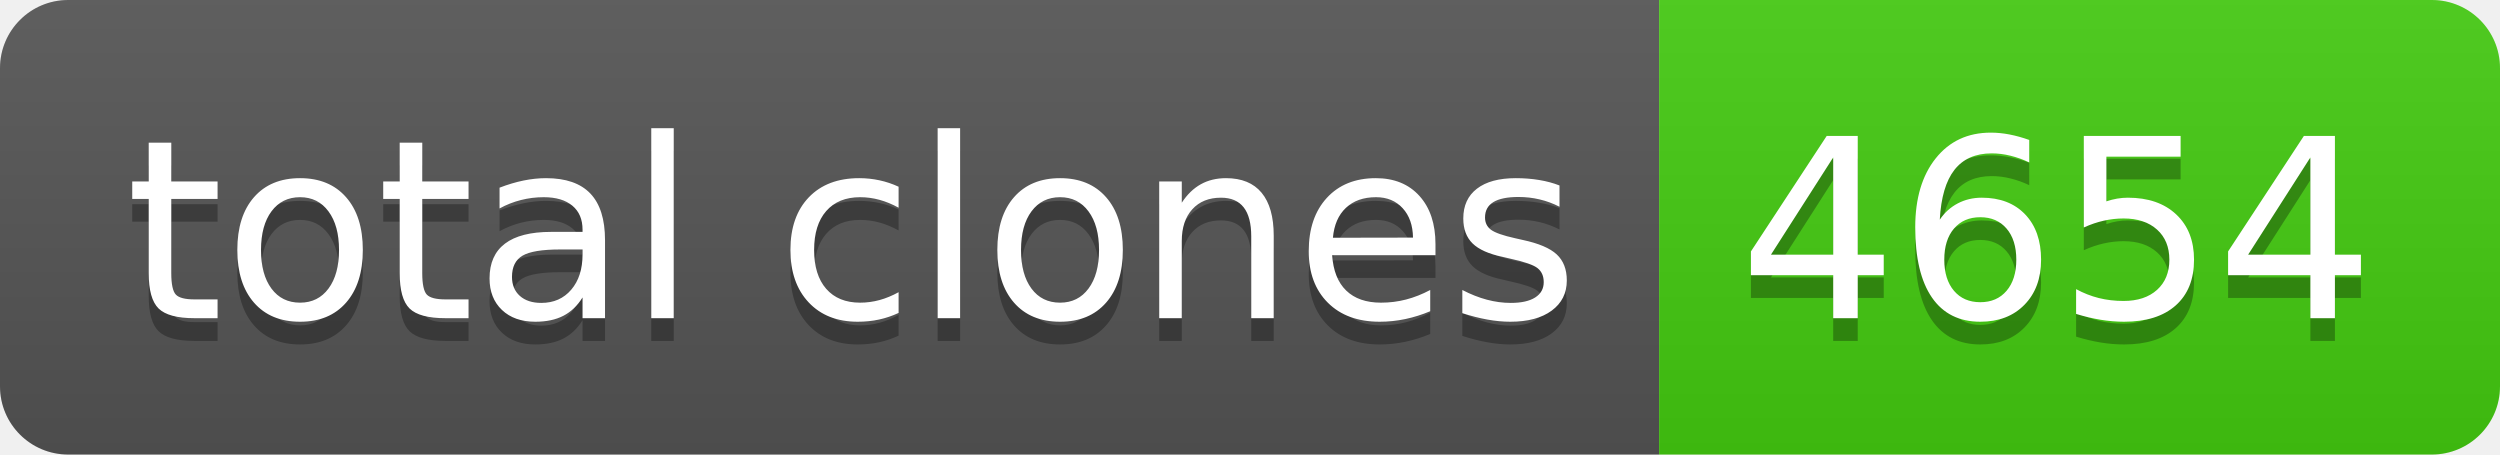
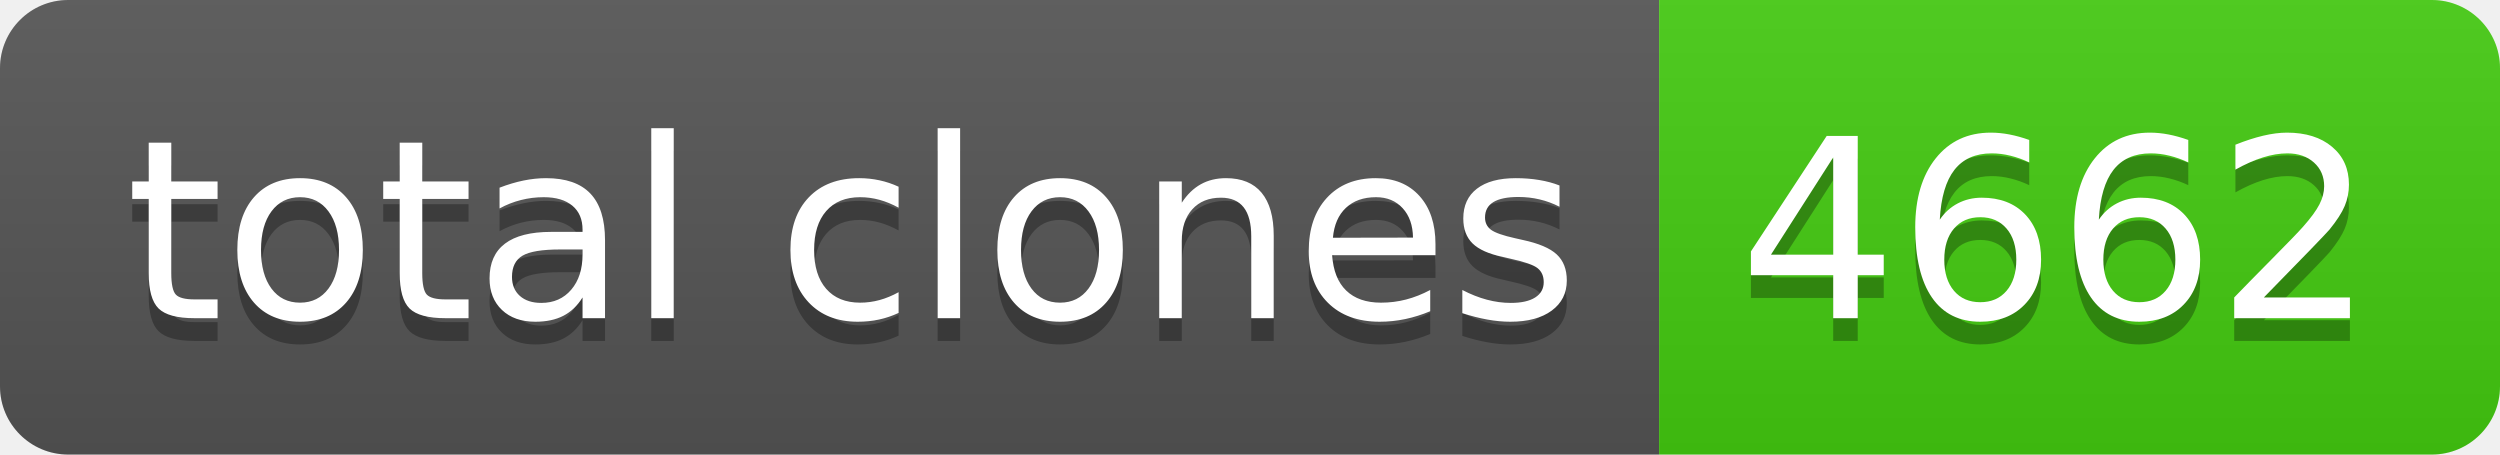
- <svg xmlns="http://www.w3.org/2000/svg" width="110" height="20" role="img" aria-label="total clones: 4654">
+ <svg xmlns="http://www.w3.org/2000/svg" width="110" height="20" role="img" aria-label="total clones: 4662">
  <linearGradient id="s" x2="0" y2="100%">
    <stop offset="0" stop-color="#bbb" stop-opacity=".1" />
    <stop offset="1" stop-opacity=".1" />
  </linearGradient>
  <clipPath id="r">
    <rect width="110" height="20" rx="3" fill="#fff" />
  </clipPath>
  <g clip-path="url(#r)">
    <rect width="73" height="20" fill="#555" />
    <rect x="73" width="37" height="20" fill="#4c1" />
    <rect width="110" height="20" fill="url(#s)" />
  </g>
  <g fill="#fff" text-anchor="middle" font-family="Verdana,Geneva,DejaVu Sans,sans-serif" text-rendering="geometricPrecision" font-size="110">
    <text aria-hidden="true" x="375" y="150" fill="#010101" fill-opacity=".3" transform="scale(.1)" textLength="630">total clones</text>
    <text x="375" y="140" transform="scale(.1)" fill="#fff" textLength="630">total clones</text>
-     <text aria-hidden="true" x="905" y="150" fill="#010101" fill-opacity=".3" transform="scale(.1)" textLength="270">4654</text>
-     <text x="905" y="140" transform="scale(.1)" fill="#fff" textLength="270">4654</text>
+     <text aria-hidden="true" x="905" y="150" fill="#010101" fill-opacity=".3" transform="scale(.1)" textLength="270">4662</text>
+     <text x="905" y="140" transform="scale(.1)" fill="#fff" textLength="270">4662</text>
  </g>
</svg>
